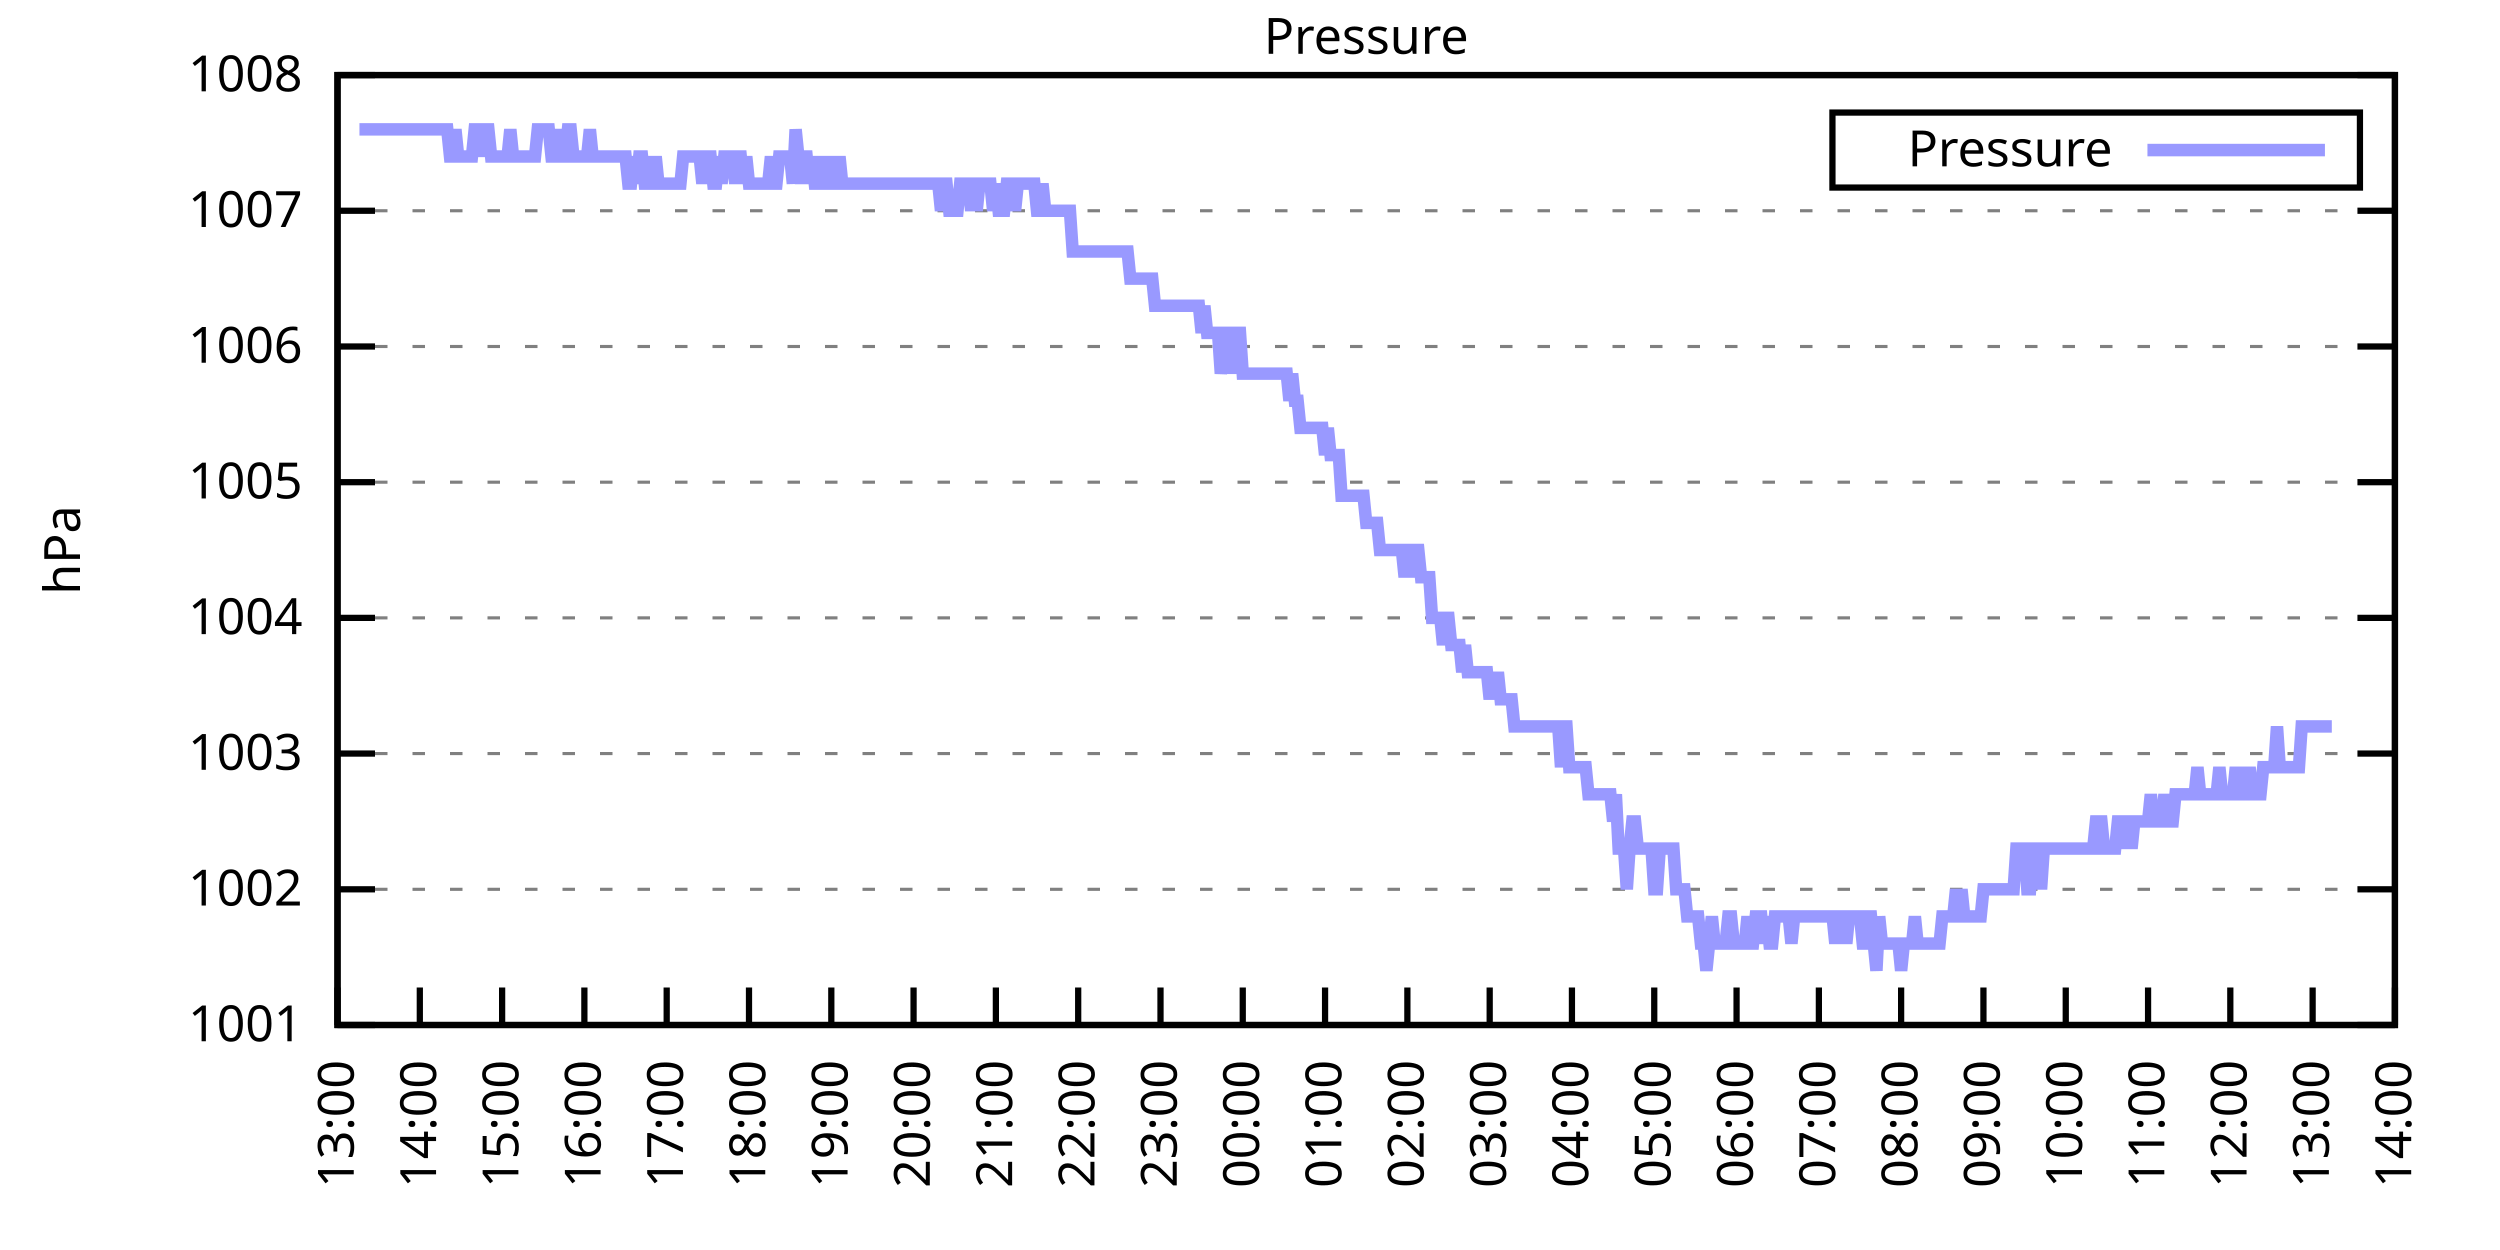
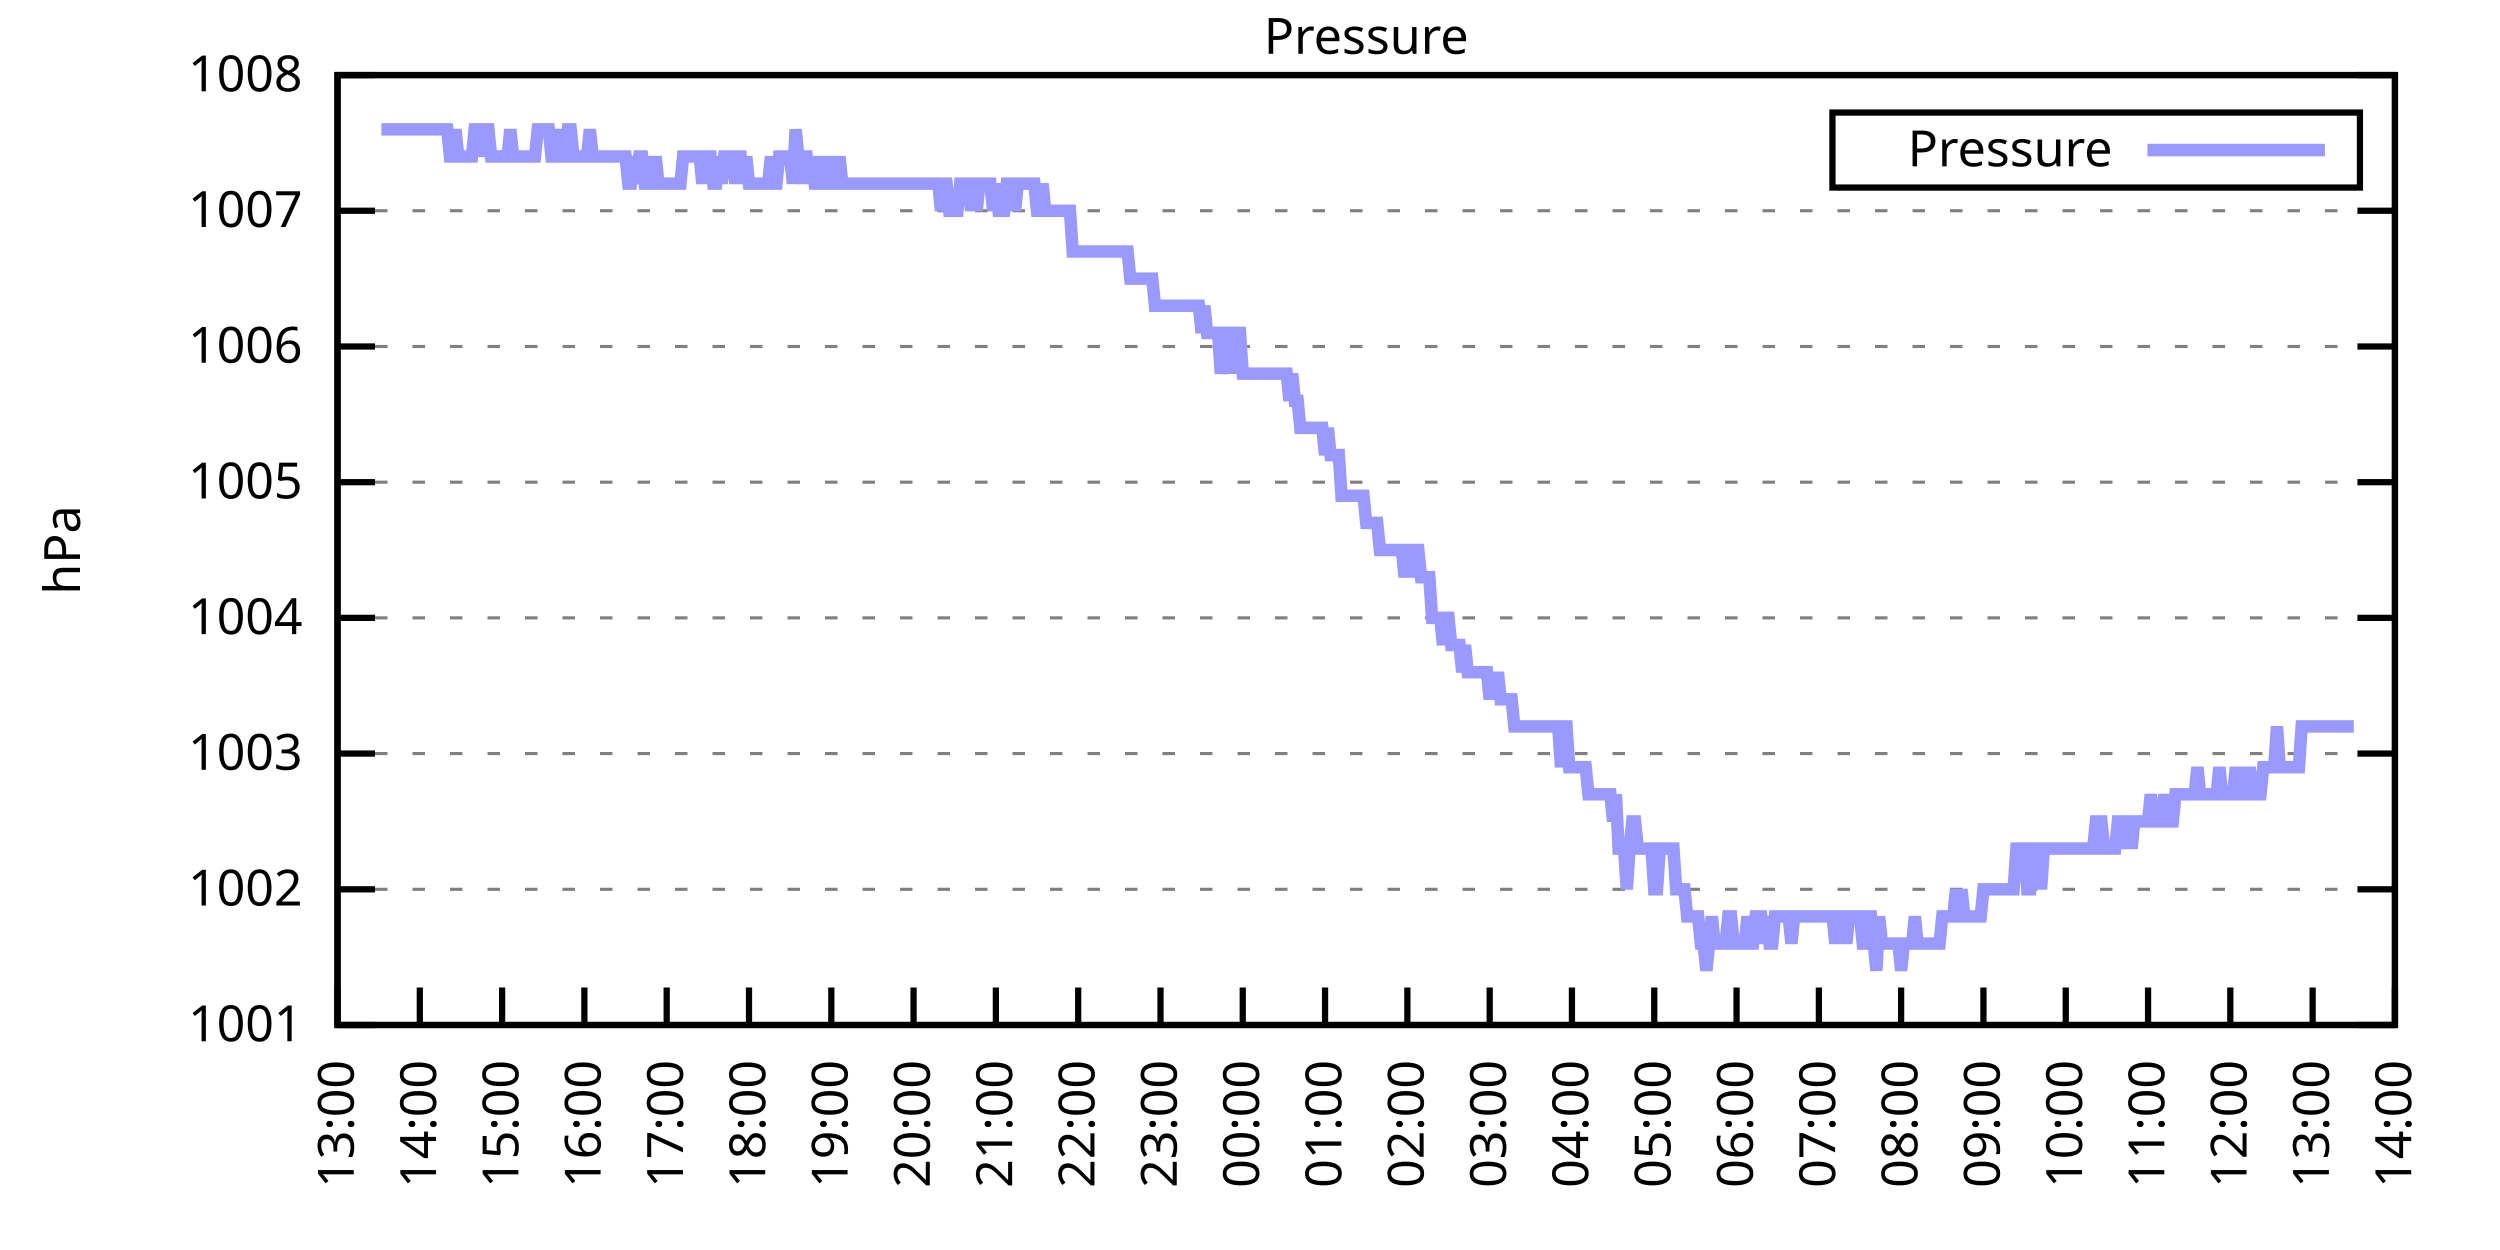
<svg xmlns="http://www.w3.org/2000/svg" xmlns:xlink="http://www.w3.org/1999/xlink" width="400" height="200" viewBox="0 0 400 200">
  <g id="gnuplot_canvas">
    <rect x="0" y="0" width="400" height="200" fill="none" />
    <defs>
      <circle id="gpDot" r="0.5" stroke-width="0.5" stroke="currentColor" />
      <path id="gpPt0" stroke-width="0.333" stroke="currentColor" d="M-1,0 h2 M0,-1 v2" />
      <path id="gpPt1" stroke-width="0.333" stroke="currentColor" d="M-1,-1 L1,1 M1,-1 L-1,1" />
      <path id="gpPt2" stroke-width="0.333" stroke="currentColor" d="M-1,0 L1,0 M0,-1 L0,1 M-1,-1 L1,1 M-1,1 L1,-1" />
      <rect id="gpPt3" stroke-width="0.333" stroke="currentColor" x="-1" y="-1" width="2" height="2" />
      <rect id="gpPt4" stroke-width="0.333" stroke="currentColor" fill="currentColor" x="-1" y="-1" width="2" height="2" />
      <circle id="gpPt5" stroke-width="0.333" stroke="currentColor" cx="0" cy="0" r="1" />
      <use xlink:href="#gpPt5" id="gpPt6" fill="currentColor" stroke="none" />
      <path id="gpPt7" stroke-width="0.333" stroke="currentColor" d="M0,-1.33 L-1.33,0.67 L1.33,0.67 z" />
      <use xlink:href="#gpPt7" id="gpPt8" fill="currentColor" stroke="none" />
      <use xlink:href="#gpPt7" id="gpPt9" stroke="currentColor" transform="rotate(180)" />
      <use xlink:href="#gpPt9" id="gpPt10" fill="currentColor" stroke="none" />
      <use xlink:href="#gpPt3" id="gpPt11" stroke="currentColor" transform="rotate(45)" />
      <use xlink:href="#gpPt11" id="gpPt12" fill="currentColor" stroke="none" />
      <path id="gpPt13" stroke-width="0.333" stroke="currentColor" d="M0,1.330 L1.265,0.411 L0.782,-1.067 L-0.782,-1.076 L-1.265,0.411 z" />
      <use xlink:href="#gpPt13" id="gpPt14" fill="currentColor" stroke="none" />
      <filter id="textbox" filterUnits="objectBoundingBox" x="0" y="0" height="1" width="1">
        <feFlood flood-color="white" flood-opacity="1" result="bgnd" />
        <feComposite in="SourceGraphic" in2="bgnd" operator="atop" />
      </filter>
      <filter id="greybox" filterUnits="objectBoundingBox" x="0" y="0" height="1" width="1">
        <feFlood flood-color="lightgrey" flood-opacity="1" result="grey" />
        <feComposite in="SourceGraphic" in2="grey" operator="atop" />
      </filter>
    </defs>
    <g fill="none" color="white" stroke="currentColor" stroke-width="1.00" stroke-linecap="butt" stroke-linejoin="miter">
</g>
    <g fill="none" color="black" stroke="currentColor" stroke-width="1.00" stroke-linecap="butt" stroke-linejoin="miter">
      <g stroke="none" shape-rendering="crispEdges">
        <polygon fill="rgb(255, 255, 255)" points="54.00,164.00 383.18,164.00 383.18,12.02 54.00,12.02 " />
      </g>
    </g>
    <g fill="none" color="black" stroke="currentColor" stroke-width="1.00" stroke-linecap="butt" stroke-linejoin="miter">
</g>
    <g fill="none" color="black" stroke="black" stroke-width="0.50" stroke-linecap="butt" stroke-linejoin="miter">
</g>
    <g fill="none" color="gray" stroke="currentColor" stroke-width="0.50" stroke-linecap="butt" stroke-linejoin="miter">
      <path stroke="gray" stroke-dasharray="2,4" class="gridline" d="M54.00,164.00 L383.19,164.00  " />
    </g>
    <g fill="none" color="gray" stroke="gray" stroke-width="1.00" stroke-linecap="butt" stroke-linejoin="miter">
</g>
    <g fill="none" color="black" stroke="currentColor" stroke-width="1.00" stroke-linecap="butt" stroke-linejoin="miter">
      <path stroke="black" d="M54.00,164.00 L60.00,164.00 M383.19,164.00 L377.19,164.00  " />
      <g transform="translate(48.40,166.60)" stroke="none" fill="black" font-family="Sans" font-size="8.00" text-anchor="end">
        <text>
          <tspan font-family="Sans"> 1001</tspan>
        </text>
      </g>
    </g>
    <g fill="none" color="black" stroke="currentColor" stroke-width="1.00" stroke-linecap="butt" stroke-linejoin="miter">
</g>
    <g fill="none" color="black" stroke="black" stroke-width="0.50" stroke-linecap="butt" stroke-linejoin="miter">
</g>
    <g fill="none" color="gray" stroke="currentColor" stroke-width="0.50" stroke-linecap="butt" stroke-linejoin="miter">
      <path stroke="gray" stroke-dasharray="2,4" class="gridline" d="M54.00,142.29 L383.19,142.29  " />
    </g>
    <g fill="none" color="gray" stroke="gray" stroke-width="1.00" stroke-linecap="butt" stroke-linejoin="miter">
</g>
    <g fill="none" color="black" stroke="currentColor" stroke-width="1.00" stroke-linecap="butt" stroke-linejoin="miter">
      <path stroke="black" d="M54.00,142.29 L60.00,142.29 M383.19,142.29 L377.19,142.29  " />
      <g transform="translate(48.40,144.89)" stroke="none" fill="black" font-family="Sans" font-size="8.00" text-anchor="end">
        <text>
          <tspan font-family="Sans"> 1002</tspan>
        </text>
      </g>
    </g>
    <g fill="none" color="black" stroke="currentColor" stroke-width="1.00" stroke-linecap="butt" stroke-linejoin="miter">
</g>
    <g fill="none" color="black" stroke="black" stroke-width="0.50" stroke-linecap="butt" stroke-linejoin="miter">
</g>
    <g fill="none" color="gray" stroke="currentColor" stroke-width="0.50" stroke-linecap="butt" stroke-linejoin="miter">
      <path stroke="gray" stroke-dasharray="2,4" class="gridline" d="M54.00,120.57 L383.19,120.57  " />
    </g>
    <g fill="none" color="gray" stroke="gray" stroke-width="1.00" stroke-linecap="butt" stroke-linejoin="miter">
</g>
    <g fill="none" color="black" stroke="currentColor" stroke-width="1.00" stroke-linecap="butt" stroke-linejoin="miter">
      <path stroke="black" d="M54.00,120.57 L60.00,120.57 M383.19,120.57 L377.19,120.57  " />
      <g transform="translate(48.40,123.17)" stroke="none" fill="black" font-family="Sans" font-size="8.00" text-anchor="end">
        <text>
          <tspan font-family="Sans"> 1003</tspan>
        </text>
      </g>
    </g>
    <g fill="none" color="black" stroke="currentColor" stroke-width="1.00" stroke-linecap="butt" stroke-linejoin="miter">
</g>
    <g fill="none" color="black" stroke="black" stroke-width="0.50" stroke-linecap="butt" stroke-linejoin="miter">
</g>
    <g fill="none" color="gray" stroke="currentColor" stroke-width="0.50" stroke-linecap="butt" stroke-linejoin="miter">
      <path stroke="gray" stroke-dasharray="2,4" class="gridline" d="M54.00,98.86 L383.19,98.86  " />
    </g>
    <g fill="none" color="gray" stroke="gray" stroke-width="1.00" stroke-linecap="butt" stroke-linejoin="miter">
</g>
    <g fill="none" color="black" stroke="currentColor" stroke-width="1.00" stroke-linecap="butt" stroke-linejoin="miter">
      <path stroke="black" d="M54.00,98.86 L60.00,98.86 M383.19,98.86 L377.19,98.86  " />
      <g transform="translate(48.40,101.46)" stroke="none" fill="black" font-family="Sans" font-size="8.00" text-anchor="end">
        <text>
          <tspan font-family="Sans"> 1004</tspan>
        </text>
      </g>
    </g>
    <g fill="none" color="black" stroke="currentColor" stroke-width="1.00" stroke-linecap="butt" stroke-linejoin="miter">
</g>
    <g fill="none" color="black" stroke="black" stroke-width="0.50" stroke-linecap="butt" stroke-linejoin="miter">
</g>
    <g fill="none" color="gray" stroke="currentColor" stroke-width="0.50" stroke-linecap="butt" stroke-linejoin="miter">
      <path stroke="gray" stroke-dasharray="2,4" class="gridline" d="M54.00,77.15 L383.19,77.15  " />
    </g>
    <g fill="none" color="gray" stroke="gray" stroke-width="1.00" stroke-linecap="butt" stroke-linejoin="miter">
</g>
    <g fill="none" color="black" stroke="currentColor" stroke-width="1.00" stroke-linecap="butt" stroke-linejoin="miter">
      <path stroke="black" d="M54.00,77.15 L60.00,77.15 M383.19,77.15 L377.19,77.15  " />
      <g transform="translate(48.40,79.75)" stroke="none" fill="black" font-family="Sans" font-size="8.00" text-anchor="end">
        <text>
          <tspan font-family="Sans"> 1005</tspan>
        </text>
      </g>
    </g>
    <g fill="none" color="black" stroke="currentColor" stroke-width="1.00" stroke-linecap="butt" stroke-linejoin="miter">
</g>
    <g fill="none" color="black" stroke="black" stroke-width="0.50" stroke-linecap="butt" stroke-linejoin="miter">
</g>
    <g fill="none" color="gray" stroke="currentColor" stroke-width="0.50" stroke-linecap="butt" stroke-linejoin="miter">
      <path stroke="gray" stroke-dasharray="2,4" class="gridline" d="M54.00,55.44 L383.19,55.44  " />
    </g>
    <g fill="none" color="gray" stroke="gray" stroke-width="1.00" stroke-linecap="butt" stroke-linejoin="miter">
</g>
    <g fill="none" color="black" stroke="currentColor" stroke-width="1.00" stroke-linecap="butt" stroke-linejoin="miter">
      <path stroke="black" d="M54.00,55.44 L60.00,55.44 M383.19,55.44 L377.19,55.44  " />
      <g transform="translate(48.40,58.04)" stroke="none" fill="black" font-family="Sans" font-size="8.00" text-anchor="end">
        <text>
          <tspan font-family="Sans"> 1006</tspan>
        </text>
      </g>
    </g>
    <g fill="none" color="black" stroke="currentColor" stroke-width="1.00" stroke-linecap="butt" stroke-linejoin="miter">
</g>
    <g fill="none" color="black" stroke="black" stroke-width="0.50" stroke-linecap="butt" stroke-linejoin="miter">
</g>
    <g fill="none" color="gray" stroke="currentColor" stroke-width="0.50" stroke-linecap="butt" stroke-linejoin="miter">
      <path stroke="gray" stroke-dasharray="2,4" class="gridline" d="M54.00,33.72 L383.19,33.72  " />
    </g>
    <g fill="none" color="gray" stroke="gray" stroke-width="1.00" stroke-linecap="butt" stroke-linejoin="miter">
</g>
    <g fill="none" color="black" stroke="currentColor" stroke-width="1.00" stroke-linecap="butt" stroke-linejoin="miter">
      <path stroke="black" d="M54.00,33.72 L60.00,33.72 M383.19,33.72 L377.19,33.72  " />
      <g transform="translate(48.40,36.32)" stroke="none" fill="black" font-family="Sans" font-size="8.00" text-anchor="end">
        <text>
          <tspan font-family="Sans"> 1007</tspan>
        </text>
      </g>
    </g>
    <g fill="none" color="black" stroke="currentColor" stroke-width="1.00" stroke-linecap="butt" stroke-linejoin="miter">
</g>
    <g fill="none" color="black" stroke="black" stroke-width="0.50" stroke-linecap="butt" stroke-linejoin="miter">
</g>
    <g fill="none" color="gray" stroke="currentColor" stroke-width="0.50" stroke-linecap="butt" stroke-linejoin="miter">
      <path stroke="gray" stroke-dasharray="2,4" class="gridline" d="M54.00,12.01 L383.19,12.01  " />
    </g>
    <g fill="none" color="gray" stroke="gray" stroke-width="1.00" stroke-linecap="butt" stroke-linejoin="miter">
</g>
    <g fill="none" color="black" stroke="currentColor" stroke-width="1.00" stroke-linecap="butt" stroke-linejoin="miter">
      <path stroke="black" d="M54.00,12.01 L60.00,12.01 M383.19,12.01 L377.19,12.01  " />
      <g transform="translate(48.40,14.61)" stroke="none" fill="black" font-family="Sans" font-size="8.00" text-anchor="end">
        <text>
          <tspan font-family="Sans"> 1008</tspan>
        </text>
      </g>
    </g>
    <g fill="none" color="black" stroke="currentColor" stroke-width="1.00" stroke-linecap="butt" stroke-linejoin="miter">
      <path stroke="black" d="M54.00,164.00 L54.00,158.00  " />
      <g transform="translate(56.60,169.60) rotate(270.00)" stroke="none" fill="black" font-family="Sans" font-size="8.00" text-anchor="end">
        <text>
          <tspan font-family="Sans">13:00</tspan>
        </text>
      </g>
    </g>
    <g fill="none" color="black" stroke="currentColor" stroke-width="1.00" stroke-linecap="butt" stroke-linejoin="miter">
      <path stroke="black" d="M67.17,164.00 L67.17,158.00  " />
      <g transform="translate(69.77,169.60) rotate(270.00)" stroke="none" fill="black" font-family="Sans" font-size="8.00" text-anchor="end">
        <text>
          <tspan font-family="Sans">14:00</tspan>
        </text>
      </g>
    </g>
    <g fill="none" color="black" stroke="currentColor" stroke-width="1.00" stroke-linecap="butt" stroke-linejoin="miter">
      <path stroke="black" d="M80.34,164.00 L80.34,158.00  " />
      <g transform="translate(82.94,169.60) rotate(270.00)" stroke="none" fill="black" font-family="Sans" font-size="8.00" text-anchor="end">
        <text>
          <tspan font-family="Sans">15:00</tspan>
        </text>
      </g>
    </g>
    <g fill="none" color="black" stroke="currentColor" stroke-width="1.00" stroke-linecap="butt" stroke-linejoin="miter">
      <path stroke="black" d="M93.50,164.00 L93.50,158.00  " />
      <g transform="translate(96.10,169.60) rotate(270.00)" stroke="none" fill="black" font-family="Sans" font-size="8.00" text-anchor="end">
        <text>
          <tspan font-family="Sans">16:00</tspan>
        </text>
      </g>
    </g>
    <g fill="none" color="black" stroke="currentColor" stroke-width="1.00" stroke-linecap="butt" stroke-linejoin="miter">
      <path stroke="black" d="M106.67,164.00 L106.67,158.00  " />
      <g transform="translate(109.27,169.60) rotate(270.00)" stroke="none" fill="black" font-family="Sans" font-size="8.00" text-anchor="end">
        <text>
          <tspan font-family="Sans">17:00</tspan>
        </text>
      </g>
    </g>
    <g fill="none" color="black" stroke="currentColor" stroke-width="1.00" stroke-linecap="butt" stroke-linejoin="miter">
      <path stroke="black" d="M119.84,164.00 L119.84,158.00  " />
      <g transform="translate(122.44,169.60) rotate(270.00)" stroke="none" fill="black" font-family="Sans" font-size="8.00" text-anchor="end">
        <text>
          <tspan font-family="Sans">18:00</tspan>
        </text>
      </g>
    </g>
    <g fill="none" color="black" stroke="currentColor" stroke-width="1.00" stroke-linecap="butt" stroke-linejoin="miter">
      <path stroke="black" d="M133.01,164.00 L133.01,158.00  " />
      <g transform="translate(135.61,169.60) rotate(270.00)" stroke="none" fill="black" font-family="Sans" font-size="8.00" text-anchor="end">
        <text>
          <tspan font-family="Sans">19:00</tspan>
        </text>
      </g>
    </g>
    <g fill="none" color="black" stroke="currentColor" stroke-width="1.00" stroke-linecap="butt" stroke-linejoin="miter">
      <path stroke="black" d="M146.17,164.00 L146.17,158.00  " />
      <g transform="translate(148.77,169.60) rotate(270.00)" stroke="none" fill="black" font-family="Sans" font-size="8.00" text-anchor="end">
        <text>
          <tspan font-family="Sans">20:00</tspan>
        </text>
      </g>
    </g>
    <g fill="none" color="black" stroke="currentColor" stroke-width="1.00" stroke-linecap="butt" stroke-linejoin="miter">
      <path stroke="black" d="M159.34,164.00 L159.34,158.00  " />
      <g transform="translate(161.94,169.60) rotate(270.00)" stroke="none" fill="black" font-family="Sans" font-size="8.00" text-anchor="end">
        <text>
          <tspan font-family="Sans">21:00</tspan>
        </text>
      </g>
    </g>
    <g fill="none" color="black" stroke="currentColor" stroke-width="1.00" stroke-linecap="butt" stroke-linejoin="miter">
      <path stroke="black" d="M172.51,164.00 L172.51,158.00  " />
      <g transform="translate(175.11,169.60) rotate(270.00)" stroke="none" fill="black" font-family="Sans" font-size="8.00" text-anchor="end">
        <text>
          <tspan font-family="Sans">22:00</tspan>
        </text>
      </g>
    </g>
    <g fill="none" color="black" stroke="currentColor" stroke-width="1.00" stroke-linecap="butt" stroke-linejoin="miter">
      <path stroke="black" d="M185.68,164.00 L185.68,158.00  " />
      <g transform="translate(188.28,169.60) rotate(270.00)" stroke="none" fill="black" font-family="Sans" font-size="8.00" text-anchor="end">
        <text>
          <tspan font-family="Sans">23:00</tspan>
        </text>
      </g>
    </g>
    <g fill="none" color="black" stroke="currentColor" stroke-width="1.00" stroke-linecap="butt" stroke-linejoin="miter">
      <path stroke="black" d="M198.84,164.00 L198.84,158.00  " />
      <g transform="translate(201.44,169.60) rotate(270.00)" stroke="none" fill="black" font-family="Sans" font-size="8.00" text-anchor="end">
        <text>
          <tspan font-family="Sans">00:00</tspan>
        </text>
      </g>
    </g>
    <g fill="none" color="black" stroke="currentColor" stroke-width="1.00" stroke-linecap="butt" stroke-linejoin="miter">
      <path stroke="black" d="M212.01,164.00 L212.01,158.00  " />
      <g transform="translate(214.61,169.60) rotate(270.00)" stroke="none" fill="black" font-family="Sans" font-size="8.00" text-anchor="end">
        <text>
          <tspan font-family="Sans">01:00</tspan>
        </text>
      </g>
    </g>
    <g fill="none" color="black" stroke="currentColor" stroke-width="1.00" stroke-linecap="butt" stroke-linejoin="miter">
      <path stroke="black" d="M225.18,164.00 L225.18,158.00  " />
      <g transform="translate(227.78,169.60) rotate(270.00)" stroke="none" fill="black" font-family="Sans" font-size="8.00" text-anchor="end">
        <text>
          <tspan font-family="Sans">02:00</tspan>
        </text>
      </g>
    </g>
    <g fill="none" color="black" stroke="currentColor" stroke-width="1.00" stroke-linecap="butt" stroke-linejoin="miter">
      <path stroke="black" d="M238.35,164.00 L238.35,158.00  " />
      <g transform="translate(240.95,169.60) rotate(270.00)" stroke="none" fill="black" font-family="Sans" font-size="8.00" text-anchor="end">
        <text>
          <tspan font-family="Sans">03:00</tspan>
        </text>
      </g>
    </g>
    <g fill="none" color="black" stroke="currentColor" stroke-width="1.00" stroke-linecap="butt" stroke-linejoin="miter">
      <path stroke="black" d="M251.51,164.00 L251.51,158.00  " />
      <g transform="translate(254.11,169.60) rotate(270.00)" stroke="none" fill="black" font-family="Sans" font-size="8.00" text-anchor="end">
        <text>
          <tspan font-family="Sans">04:00</tspan>
        </text>
      </g>
    </g>
    <g fill="none" color="black" stroke="currentColor" stroke-width="1.00" stroke-linecap="butt" stroke-linejoin="miter">
      <path stroke="black" d="M264.68,164.00 L264.68,158.00  " />
      <g transform="translate(267.28,169.60) rotate(270.00)" stroke="none" fill="black" font-family="Sans" font-size="8.00" text-anchor="end">
        <text>
          <tspan font-family="Sans">05:00</tspan>
        </text>
      </g>
    </g>
    <g fill="none" color="black" stroke="currentColor" stroke-width="1.00" stroke-linecap="butt" stroke-linejoin="miter">
      <path stroke="black" d="M277.85,164.00 L277.85,158.00  " />
      <g transform="translate(280.45,169.60) rotate(270.00)" stroke="none" fill="black" font-family="Sans" font-size="8.00" text-anchor="end">
        <text>
          <tspan font-family="Sans">06:00</tspan>
        </text>
      </g>
    </g>
    <g fill="none" color="black" stroke="currentColor" stroke-width="1.00" stroke-linecap="butt" stroke-linejoin="miter">
      <path stroke="black" d="M291.02,164.00 L291.02,158.00  " />
      <g transform="translate(293.62,169.60) rotate(270.00)" stroke="none" fill="black" font-family="Sans" font-size="8.00" text-anchor="end">
        <text>
          <tspan font-family="Sans">07:00</tspan>
        </text>
      </g>
    </g>
    <g fill="none" color="black" stroke="currentColor" stroke-width="1.00" stroke-linecap="butt" stroke-linejoin="miter">
      <path stroke="black" d="M304.18,164.00 L304.18,158.00  " />
      <g transform="translate(306.78,169.60) rotate(270.00)" stroke="none" fill="black" font-family="Sans" font-size="8.00" text-anchor="end">
        <text>
          <tspan font-family="Sans">08:00</tspan>
        </text>
      </g>
    </g>
    <g fill="none" color="black" stroke="currentColor" stroke-width="1.00" stroke-linecap="butt" stroke-linejoin="miter">
      <path stroke="black" d="M317.35,164.00 L317.35,158.00  " />
      <g transform="translate(319.95,169.60) rotate(270.00)" stroke="none" fill="black" font-family="Sans" font-size="8.00" text-anchor="end">
        <text>
          <tspan font-family="Sans">09:00</tspan>
        </text>
      </g>
    </g>
    <g fill="none" color="black" stroke="currentColor" stroke-width="1.00" stroke-linecap="butt" stroke-linejoin="miter">
      <path stroke="black" d="M330.52,164.00 L330.52,158.00  " />
      <g transform="translate(333.12,169.60) rotate(270.00)" stroke="none" fill="black" font-family="Sans" font-size="8.00" text-anchor="end">
        <text>
          <tspan font-family="Sans">10:00</tspan>
        </text>
      </g>
    </g>
    <g fill="none" color="black" stroke="currentColor" stroke-width="1.00" stroke-linecap="butt" stroke-linejoin="miter">
      <path stroke="black" d="M343.69,164.00 L343.69,158.00  " />
      <g transform="translate(346.29,169.60) rotate(270.00)" stroke="none" fill="black" font-family="Sans" font-size="8.00" text-anchor="end">
        <text>
          <tspan font-family="Sans">11:00</tspan>
        </text>
      </g>
    </g>
    <g fill="none" color="black" stroke="currentColor" stroke-width="1.00" stroke-linecap="butt" stroke-linejoin="miter">
      <path stroke="black" d="M356.85,164.00 L356.85,158.00  " />
      <g transform="translate(359.45,169.60) rotate(270.00)" stroke="none" fill="black" font-family="Sans" font-size="8.00" text-anchor="end">
        <text>
          <tspan font-family="Sans">12:00</tspan>
        </text>
      </g>
    </g>
    <g fill="none" color="black" stroke="currentColor" stroke-width="1.00" stroke-linecap="butt" stroke-linejoin="miter">
      <path stroke="black" d="M370.02,164.00 L370.02,158.00  " />
      <g transform="translate(372.62,169.60) rotate(270.00)" stroke="none" fill="black" font-family="Sans" font-size="8.00" text-anchor="end">
        <text>
          <tspan font-family="Sans">13:00</tspan>
        </text>
      </g>
    </g>
    <g fill="none" color="black" stroke="currentColor" stroke-width="1.00" stroke-linecap="butt" stroke-linejoin="miter">
      <path stroke="black" d="M383.19,164.00 L383.19,158.00  " />
      <g transform="translate(385.79,169.60) rotate(270.00)" stroke="none" fill="black" font-family="Sans" font-size="8.00" text-anchor="end">
        <text>
          <tspan font-family="Sans">14:00</tspan>
        </text>
      </g>
    </g>
    <g fill="none" color="black" stroke="currentColor" stroke-width="1.00" stroke-linecap="butt" stroke-linejoin="miter">
</g>
    <g fill="none" color="black" stroke="currentColor" stroke-width="1.00" stroke-linecap="butt" stroke-linejoin="miter">
      <path stroke="black" d="M54.00,12.01 L54.00,164.00 L383.19,164.00 L383.19,12.01 L54.00,12.01 Z  " />
    </g>
    <g fill="none" color="black" stroke="currentColor" stroke-width="1.00" stroke-linecap="butt" stroke-linejoin="miter">
</g>
    <g fill="none" color="black" stroke="currentColor" stroke-width="1.00" stroke-linecap="butt" stroke-linejoin="miter">
      <path stroke="black" d="M293.19,30.01 L293.19,18.01 L377.59,18.01 L377.59,30.01 L293.19,30.01 Z  " />
    </g>
    <g id="Pressure_plot_1">
      <g fill="none" color="white" stroke="black" stroke-width="2.00" stroke-linecap="butt" stroke-linejoin="miter">
</g>
      <g fill="none" color="black" stroke="currentColor" stroke-width="2.00" stroke-linecap="butt" stroke-linejoin="miter">
        <g transform="translate(337.99,26.61)" stroke="none" fill="black" font-family="Sans" font-size="8.00" text-anchor="end">
          <text>
            <tspan font-family="Sans">Pressure</tspan>
          </text>
        </g>
      </g>
      <g fill="none" color="black" stroke="currentColor" stroke-width="2.00" stroke-linecap="butt" stroke-linejoin="miter">
-         <path stroke="rgb(153, 153, 255)" d="M343.59,24.01 L371.99,24.01 M57.51,20.70 L57.95,20.70 L58.39,20.70 L58.83,20.70 L59.27,20.70 L59.71,20.70   L60.14,20.70 L60.58,20.70 L61.02,20.70 L61.46,20.70 L61.90,20.70 L62.34,20.70 L62.78,20.70 L63.22,20.70   L63.66,20.70 L64.10,20.70 L64.53,20.70 L64.97,20.70 L65.41,20.70 L65.85,20.70 L66.29,20.70 L66.73,20.70   L67.17,20.70 L67.61,20.70 L68.05,20.70 L68.48,20.70 L68.92,20.70 L69.36,20.70 L69.80,20.70 L70.24,20.70   L70.68,20.70 L71.12,20.70 L71.56,20.70 L72.00,25.04 L72.43,25.04 L72.87,20.70 L73.31,25.04 L73.75,25.04   L74.19,25.04 L74.63,25.04 L75.07,25.04 L75.51,25.04 L75.95,20.70 L76.38,20.70 L76.82,25.04 L77.26,20.70   L77.70,20.70 L78.14,20.70 L78.58,25.04 L79.02,25.04 L79.46,25.04 L79.90,25.04 L80.34,25.04 L80.77,25.04   L81.21,25.04 L81.65,20.70 L82.09,25.04 L82.53,25.04 L82.97,25.04 L83.41,25.04 L83.85,25.04 L84.29,25.04   L84.72,25.04 L85.16,25.04 L85.60,25.04 L86.04,20.70 L86.48,20.70 L86.92,20.70 L87.36,20.70 L87.80,20.70   L88.24,25.04 L88.67,25.04 L89.11,25.04 L89.55,20.70 L89.99,25.04 L90.43,25.04 L90.87,20.70 L91.31,20.70   L91.75,25.04 L92.19,25.04 L92.62,25.04 L93.06,25.04 L93.50,25.04 L93.94,25.04 L94.38,20.70 L94.82,25.04   L95.26,25.04 L95.70,25.04 L96.14,25.04 L96.58,25.04 L97.01,25.04 L97.45,25.04 L97.89,25.04 L98.33,25.04   L98.77,25.04 L99.21,25.04 L99.65,25.04 L100.09,25.04 L100.53,29.38 L100.96,29.38 L101.40,25.04 L101.84,29.38   L102.28,25.04 L102.72,25.04 L103.16,29.38 L103.60,29.38 L104.04,25.04 L104.48,29.38 L104.91,25.04 L105.35,29.38   L105.79,29.38 L106.23,29.38 L106.67,29.38 L107.11,29.38 L107.55,29.38 L107.99,29.38 L108.43,29.38 L108.87,29.38   L109.30,25.04 L109.74,25.04 L110.18,25.04 L110.62,25.04 L111.06,25.04 L111.50,25.04 L111.94,25.04 L112.38,29.38   L112.82,25.04 L113.25,25.04 L113.69,25.04 L114.13,29.38 L114.57,29.38 L115.01,25.04 L115.45,29.38 L115.89,25.04   L116.33,25.04 L116.77,25.04 L117.20,25.04 L117.64,29.38 L118.08,25.04 L118.52,25.04 L118.96,29.38 L119.40,25.04   L119.84,29.38 L120.28,29.38 L120.72,29.38 L121.15,29.38 L121.59,29.38 L122.03,29.38 L122.47,29.38 L122.91,29.38   L123.35,25.04 L123.79,29.38 L124.23,29.38 L124.67,25.04 L125.11,25.04 L125.54,25.04 L125.98,25.04 L126.42,25.04   L126.86,29.38 L127.30,20.70 L127.74,25.04 L128.18,29.38 L128.62,25.04 L129.06,25.04 L129.49,29.38 L129.93,25.04   L130.37,29.38 L130.81,29.38 L131.25,29.38 L131.69,25.04 L132.13,29.38 L132.57,29.38 L133.01,25.04 L133.44,29.38   L133.88,29.38 L134.32,25.04 L134.76,29.38 L135.20,29.38 L135.64,29.38 L136.08,29.38 L136.52,29.38 L136.96,29.38   L137.39,29.38 L137.83,29.38 L138.27,29.38 L138.71,29.38 L139.15,29.38 L139.59,29.38 L140.03,29.38 L140.47,29.38   L140.91,29.38 L141.35,29.38 L141.78,29.38 L142.22,29.38 L142.66,29.38 L143.10,29.38 L143.54,29.38 L143.98,29.38   L144.42,29.38 L144.86,29.38 L145.30,29.38 L145.73,29.38 L146.17,29.38 L146.61,29.38 L147.05,29.38 L147.49,29.38   L147.93,29.38 L148.37,29.38 L148.81,29.38 L149.25,29.38 L149.68,29.38 L150.12,29.38 L150.56,33.72 L151.00,29.38   L151.44,29.38 L151.88,33.72 L152.32,33.72 L152.76,33.72 L153.20,33.72 L153.63,29.38 L154.07,29.38 L154.51,29.38   L154.95,29.38 L155.39,33.72 L155.83,29.38 L156.27,33.72 L156.71,29.38 L157.15,29.38 L157.59,29.38 L158.02,29.38   L158.46,29.38 L158.90,33.72 L159.34,29.38 L159.78,33.72 L160.22,33.72 L160.66,33.72 L161.10,29.38 L161.54,29.38   L161.97,29.38 L162.41,33.72 L162.85,29.38 L163.29,29.38 L163.73,29.38 L164.17,29.38 L164.61,29.38 L165.05,29.38   L165.49,29.38 L165.92,33.72 L166.36,33.72 L166.80,29.38 L167.24,33.72 L167.68,33.72 L168.12,33.72 L168.56,33.72   L169.00,33.72 L169.44,33.72 L169.87,33.72 L170.31,33.72 L170.75,33.72 L171.19,33.72 L171.63,40.24 L172.07,40.24   L172.51,40.24 L172.95,40.24 L173.39,40.24 L173.83,40.24 L174.26,40.24 L174.70,40.24 L175.14,40.24 L175.58,40.24   L176.02,40.24 L176.46,40.24 L176.90,40.24 L177.34,40.24 L177.78,40.24 L178.21,40.24 L178.65,40.24 L179.09,40.24   L179.53,40.24 L179.97,40.24 L180.41,40.24 L180.85,44.58 L181.29,44.58 L181.73,44.58 L182.16,44.58 L182.60,44.58   L183.04,44.58 L183.48,44.58 L183.92,44.58 L184.36,44.58 L184.80,48.92 L185.24,48.92 L185.68,48.92 L186.11,48.92   L186.55,48.92 L186.99,48.92 L187.43,48.92 L187.87,48.92 L188.31,48.92 L188.75,48.92 L189.19,48.92 L189.63,48.92   L190.07,48.92 L190.50,48.92 L190.94,48.92 L191.38,48.92 L191.82,48.92 L192.26,53.26 L192.70,48.92 L193.14,53.26   L193.58,53.26 L194.02,53.26 L194.45,53.26 L194.89,53.26 L195.33,59.78 L196.21,53.26 L196.65,53.26 L197.09,59.78   L197.53,53.26 L197.97,53.26 L198.40,53.26 L198.84,59.78 L199.28,59.78 L199.72,59.78 L200.16,59.78 L200.60,59.78   L201.04,59.78 L201.48,59.78 L201.92,59.78 L202.35,59.78 L202.79,59.78 L203.23,59.78 L203.67,59.78 L204.11,59.78   L204.55,59.78 L204.99,59.78 L205.43,59.78 L205.87,59.78 L206.31,64.12 L206.74,59.78 L207.18,64.12 L207.62,64.12   L208.06,68.46 L208.50,68.46 L208.94,68.46 L209.38,68.46 L209.82,68.46 L210.26,68.46 L210.69,68.46 L211.13,68.46   L211.57,68.46 L212.01,72.81 L212.45,68.46 L212.89,72.81 L213.33,72.81 L213.77,72.81 L214.21,72.81 L214.64,79.32   L215.08,79.32 L215.52,79.32 L215.96,79.32 L216.40,79.32 L216.84,79.32 L217.28,79.32 L217.72,79.32 L218.16,79.32   L218.60,83.66 L219.03,83.66 L219.47,83.66 L219.91,83.66 L220.35,83.66 L220.79,88.00 L221.23,88.00 L221.67,88.00   L222.11,88.00 L222.55,88.00 L222.98,88.00 L223.42,88.00 L223.86,88.00 L224.30,88.00 L224.74,92.35 L225.18,88.00   L225.62,92.35 L226.06,88.00 L226.50,88.00 L226.93,88.00 L227.37,92.35 L227.81,92.35 L228.25,92.35 L228.69,92.35   L229.13,98.86 L229.57,98.86 L230.01,98.86 L230.45,98.86 L230.88,103.20 L231.32,98.86 L231.76,98.86 L232.20,103.20   L232.64,103.20 L233.08,103.20 L233.52,103.20 L233.96,107.55 L234.40,103.20 L234.84,107.55 L235.27,107.55 L235.71,107.55   L236.15,107.55 L236.59,107.55 L237.03,107.55 L237.47,107.55 L237.91,107.55 L238.35,111.89 L238.79,107.55 L239.22,111.89   L239.66,107.55 L240.10,111.89 L240.54,111.89 L240.98,111.89 L241.42,111.89 L241.86,111.89 L242.30,116.23 L242.74,116.23   L243.17,116.23 L243.61,116.23 L244.05,116.23 L244.49,116.23 L244.93,116.23 L245.37,116.23 L245.81,116.23 L246.25,116.23   L246.69,116.23 L247.12,116.23 L247.56,116.23 L248.00,116.23 L248.44,116.23 L248.88,116.23 L249.32,116.23 L249.76,122.75   L250.20,116.23 L250.64,116.23 L251.08,122.75 L251.51,122.75 L251.95,122.75 L252.39,122.75 L252.83,122.75 L253.27,122.75   L253.71,122.75 L254.15,127.09 L254.59,127.09 L255.03,127.09 L255.46,127.09 L255.90,127.09 L256.34,127.09 L256.78,127.09   L257.22,127.09 L257.66,127.09 L258.10,131.43 L258.54,127.09 L258.98,135.77 L259.41,135.77 L259.85,135.77 L260.29,142.29   L260.73,135.77 L261.17,131.43 L261.61,131.43 L262.05,135.77 L262.49,135.77 L262.93,135.77 L263.36,135.77 L263.80,135.77   L264.24,135.77 L264.68,142.29 L265.12,142.29 L265.56,135.77 L266.00,135.77 L266.44,135.77 L266.88,135.77 L267.32,135.77   L267.75,135.77 L268.19,142.29 L268.63,142.29 L269.07,142.29 L269.51,142.29 L269.95,146.63 L270.39,146.63 L270.83,146.63   L271.27,146.63 L271.70,146.63 L272.14,150.97 L272.58,150.97 L273.02,155.31 L273.46,150.97 L273.90,146.63 L274.34,150.97   L274.78,150.97 L275.22,150.97 L275.65,150.97 L276.09,150.97 L276.53,146.63 L276.97,146.63 L277.41,150.97 L277.85,150.97   L278.29,150.97 L278.73,150.97 L279.17,150.97 L279.60,146.63 L280.04,150.97 L280.48,150.97 L280.92,146.63 L281.36,146.63   L281.80,146.63 L282.24,150.97 L282.68,146.63 L283.12,150.97 L283.56,150.97 L283.99,146.63 L284.43,146.63 L284.87,146.63   L285.31,146.63 L285.75,146.63 L286.19,146.63 L286.63,150.97 L287.07,146.63 L287.51,146.63 L287.94,146.63 L288.38,146.63   L288.82,146.63 L289.26,146.63 L289.70,146.63 L290.14,146.63 L290.58,146.63 L291.02,146.63 L291.46,146.63 L291.89,146.63   L292.33,146.63 L292.77,146.63 L293.21,146.63 L293.65,150.97 L294.09,146.63 L294.53,146.63 L294.97,146.63 L295.41,150.97   L295.84,146.63 L296.28,146.63 L296.72,146.63 L297.16,146.63 L297.60,146.63 L298.04,150.97 L298.48,150.97 L298.92,146.63   L299.36,146.63 L299.80,150.97 L300.23,155.31 L300.67,146.63 L301.11,150.97 L301.55,150.97 L301.99,150.97 L302.43,150.97   L302.87,150.97 L303.31,150.97 L303.75,150.97 L304.18,155.31 L304.62,150.97 L305.06,150.97 L305.50,150.97 L305.94,150.97   L306.38,146.63 L306.82,150.97 L307.26,150.97 L307.70,150.97 L308.13,150.97 L308.57,150.97 L309.01,150.97 L309.45,150.97   L309.89,150.97 L310.33,150.97 L310.77,146.63 L311.21,146.63 L311.65,146.63 L312.08,146.63 L312.52,146.63 L312.96,142.29   L313.40,146.63 L313.84,142.29 L314.28,146.63 L314.72,146.63 L315.16,146.63 L315.60,146.63 L316.04,146.63 L316.47,146.63   L316.91,146.63 L317.35,142.29 L317.79,142.29 L318.23,142.29 L318.67,142.29 L319.11,142.29 L319.55,142.29 L319.99,142.29   L320.42,142.29 L320.86,142.29 L321.30,142.29 L321.74,142.29 L322.18,142.29 L322.62,135.77 L323.06,135.77 L323.50,135.77   L323.94,135.77 L324.37,142.29 L324.81,142.29 L325.25,135.77 L325.69,135.77 L326.13,135.77 L326.57,142.29 L327.01,135.77   L327.45,135.77 L327.89,135.77 L328.33,135.77 L328.76,135.77 L329.20,135.77 L329.64,135.77 L330.08,135.77 L330.52,135.77   L330.96,135.77 L331.40,135.77 L331.84,135.77 L332.28,135.77 L332.71,135.77 L333.15,135.77 L333.59,135.77 L334.03,135.77   L334.47,135.77 L334.91,135.77 L335.35,131.43 L335.79,131.43 L336.23,131.43 L336.66,135.77 L337.10,135.77 L337.54,135.77   L337.98,135.77 L338.42,135.77 L338.86,131.43 L339.30,131.43 L339.74,131.43 L340.18,135.77 L340.61,131.43 L341.05,135.77   L341.49,131.43 L341.93,131.43 L342.37,131.43 L342.81,131.43 L343.25,131.43 L343.69,131.43 L344.13,127.09 L344.57,131.43   L345.00,131.43 L345.44,131.43 L345.88,131.43 L346.32,127.09 L346.76,131.43 L347.20,131.43 L347.64,131.43 L348.08,127.09   L348.52,127.09 L348.95,127.09 L349.39,127.09 L349.83,127.09 L350.27,127.09 L350.71,127.09 L351.15,127.09 L351.59,122.75   L352.03,127.09 L352.47,127.09 L352.90,127.09 L353.34,127.09 L353.78,127.09 L354.22,127.09 L354.66,127.09 L355.10,122.75   L355.54,127.09 L355.98,127.09 L356.42,127.09 L356.85,127.09 L357.29,127.09 L357.73,122.75 L358.17,127.09 L358.61,122.75   L359.05,127.09 L359.49,127.09 L359.93,122.75 L360.37,127.09 L360.81,127.09 L361.24,127.09 L361.68,127.09 L362.12,122.75   L362.56,122.75 L363.00,122.75 L363.44,122.75 L363.88,122.75 L364.32,116.23 L364.76,122.75 L365.19,122.75 L365.63,122.75   L366.07,122.75 L366.51,122.75 L366.95,122.75 L367.39,122.75 L367.83,122.75 L368.27,116.23 L368.71,116.23 L369.14,116.23   L369.58,116.23 L370.02,116.23 L370.46,116.23 L370.90,116.23 L371.34,116.23 L371.78,116.23 L372.22,116.23 L372.66,116.23   L373.09,116.23  " />
+         <path stroke="rgb(153, 153, 255)" d="M343.59,24.01 L371.99,24.01 M61.02,20.70 L61.46,20.70 L61.90,20.70 L62.34,20.70 L62.78,20.70 L63.22,20.70   L63.66,20.70 L64.10,20.70 L64.53,20.70 L64.97,20.70 L65.41,20.70 L65.85,20.70 L66.29,20.70 L66.73,20.70   L67.17,20.70 L67.61,20.70 L68.05,20.70 L68.48,20.70 L68.92,20.70 L69.36,20.70 L69.80,20.70 L70.24,20.70   L70.68,20.70 L71.12,20.70 L71.56,20.70 L72.00,25.04 L72.43,25.04 L72.87,20.70 L73.31,25.04 L73.75,25.04   L74.19,25.04 L74.63,25.04 L75.07,25.04 L75.51,25.04 L75.95,20.70 L76.38,20.70 L76.82,25.04 L77.26,20.70   L77.70,20.70 L78.14,20.70 L78.58,25.04 L79.02,25.04 L79.46,25.04 L79.90,25.04 L80.34,25.04 L80.77,25.04   L81.21,25.04 L81.65,20.70 L82.09,25.04 L82.53,25.04 L82.97,25.04 L83.41,25.04 L83.85,25.04 L84.29,25.04   L84.72,25.04 L85.16,25.04 L85.60,25.04 L86.04,20.70 L86.48,20.70 L86.92,20.70 L87.36,20.70 L87.80,20.70   L88.24,25.04 L88.67,25.04 L89.11,25.04 L89.55,20.70 L89.99,25.04 L90.43,25.04 L90.87,20.70 L91.31,20.70   L91.75,25.04 L92.19,25.04 L92.62,25.04 L93.06,25.04 L93.50,25.04 L93.94,25.04 L94.38,20.70 L94.82,25.04   L95.26,25.04 L95.70,25.04 L96.14,25.04 L96.58,25.04 L97.01,25.04 L97.45,25.04 L97.89,25.04 L98.33,25.04   L98.77,25.04 L99.21,25.04 L99.65,25.04 L100.09,25.04 L100.53,29.38 L100.96,29.38 L101.40,25.04 L101.84,29.38   L102.28,25.04 L102.72,25.04 L103.16,29.38 L103.60,29.38 L104.04,25.04 L104.48,29.38 L104.91,25.04 L105.35,29.38   L105.79,29.38 L106.23,29.38 L106.67,29.38 L107.11,29.38 L107.55,29.38 L107.99,29.38 L108.43,29.38 L108.87,29.38   L109.30,25.04 L109.74,25.04 L110.18,25.04 L110.62,25.04 L111.06,25.04 L111.50,25.04 L111.94,25.04 L112.38,29.38   L112.82,25.04 L113.25,25.04 L113.69,25.04 L114.13,29.38 L114.57,29.38 L115.01,25.04 L115.45,29.38 L115.89,25.04   L116.33,25.04 L116.77,25.04 L117.20,25.04 L117.64,29.38 L118.08,25.04 L118.52,25.04 L118.96,29.38 L119.40,25.04   L119.84,29.38 L120.28,29.38 L120.72,29.38 L121.15,29.38 L121.59,29.38 L122.03,29.38 L122.47,29.38 L122.91,29.38   L123.35,25.04 L123.79,29.38 L124.23,29.38 L124.67,25.04 L125.11,25.04 L125.54,25.04 L125.98,25.04 L126.42,25.04   L126.86,29.38 L127.30,20.70 L127.74,25.04 L128.18,29.38 L128.62,25.04 L129.06,25.04 L129.49,29.38 L129.93,25.04   L130.37,29.38 L130.81,29.38 L131.25,29.38 L131.69,25.04 L132.13,29.38 L132.57,29.38 L133.01,25.04 L133.44,29.38   L133.88,29.38 L134.32,25.04 L134.76,29.38 L135.20,29.38 L135.64,29.38 L136.08,29.38 L136.52,29.38 L136.96,29.38   L137.39,29.38 L137.83,29.38 L138.27,29.38 L138.71,29.38 L139.15,29.38 L139.59,29.38 L140.03,29.38 L140.47,29.38   L140.91,29.38 L141.35,29.38 L141.78,29.38 L142.22,29.38 L142.66,29.38 L143.10,29.38 L143.54,29.38 L143.98,29.38   L144.42,29.38 L144.86,29.38 L145.30,29.38 L145.73,29.38 L146.17,29.38 L146.61,29.38 L147.05,29.38 L147.49,29.38   L147.93,29.38 L148.37,29.38 L148.81,29.38 L149.25,29.38 L149.68,29.38 L150.12,29.38 L150.56,33.72 L151.00,29.38   L151.44,29.38 L151.88,33.72 L152.32,33.72 L152.76,33.72 L153.20,33.72 L153.63,29.38 L154.07,29.38 L154.51,29.38   L154.95,29.38 L155.39,33.72 L155.83,29.38 L156.27,33.72 L156.71,29.38 L157.15,29.38 L157.59,29.38 L158.02,29.38   L158.46,29.38 L158.90,33.72 L159.34,29.38 L159.78,33.72 L160.22,33.72 L160.66,33.72 L161.10,29.38 L161.54,29.38   L161.97,29.38 L162.41,33.72 L162.85,29.38 L163.29,29.38 L163.73,29.38 L164.17,29.38 L164.61,29.38 L165.05,29.38   L165.49,29.38 L165.92,33.72 L166.36,33.72 L166.80,29.38 L167.24,33.72 L167.68,33.72 L168.12,33.72 L168.56,33.72   L169.00,33.72 L169.44,33.72 L169.87,33.72 L170.31,33.72 L170.75,33.72 L171.19,33.72 L171.63,40.24 L172.07,40.24   L172.51,40.24 L172.95,40.24 L173.39,40.24 L173.83,40.24 L174.26,40.24 L174.70,40.24 L175.14,40.24 L175.58,40.24   L176.02,40.24 L176.46,40.24 L176.90,40.24 L177.34,40.24 L177.78,40.24 L178.21,40.24 L178.65,40.24 L179.09,40.24   L179.53,40.24 L179.97,40.24 L180.41,40.24 L180.85,44.58 L181.29,44.58 L181.73,44.58 L182.16,44.58 L182.60,44.58   L183.04,44.58 L183.48,44.58 L183.92,44.58 L184.36,44.58 L184.80,48.92 L185.24,48.92 L185.68,48.92 L186.11,48.92   L186.55,48.92 L186.99,48.92 L187.43,48.92 L187.87,48.92 L188.31,48.92 L188.75,48.92 L189.19,48.92 L189.63,48.92   L190.07,48.92 L190.50,48.92 L190.94,48.92 L191.38,48.92 L191.82,48.92 L192.26,53.26 L192.70,48.92 L193.14,53.26   L193.58,53.26 L194.02,53.26 L194.45,53.26 L194.89,53.26 L195.33,59.78 L196.21,53.26 L196.65,53.26 L197.09,59.78   L197.53,53.26 L197.97,53.26 L198.40,53.26 L198.84,59.78 L199.28,59.78 L199.72,59.78 L200.16,59.78 L200.60,59.78   L201.04,59.78 L201.48,59.78 L201.92,59.78 L202.35,59.78 L202.79,59.78 L203.23,59.78 L203.67,59.78 L204.11,59.78   L204.55,59.78 L204.99,59.78 L205.43,59.78 L205.87,59.78 L206.31,64.12 L206.74,59.78 L207.18,64.12 L207.62,64.12   L208.06,68.46 L208.50,68.46 L208.94,68.46 L209.38,68.46 L209.82,68.46 L210.26,68.46 L210.69,68.46 L211.13,68.46   L211.57,68.46 L212.01,72.81 L212.45,68.46 L212.89,72.81 L213.33,72.81 L213.77,72.81 L214.21,72.81 L214.64,79.32   L215.08,79.32 L215.52,79.32 L215.96,79.32 L216.40,79.32 L216.84,79.32 L217.28,79.32 L217.72,79.32 L218.16,79.32   L218.60,83.66 L219.03,83.66 L219.47,83.66 L219.91,83.66 L220.35,83.66 L220.79,88.00 L221.23,88.00 L221.67,88.00   L222.11,88.00 L222.55,88.00 L222.98,88.00 L223.42,88.00 L223.86,88.00 L224.30,88.00 L224.74,92.35 L225.18,88.00   L225.62,92.35 L226.06,88.00 L226.50,88.00 L226.93,88.00 L227.37,92.35 L227.81,92.35 L228.25,92.35 L228.69,92.35   L229.13,98.86 L229.57,98.86 L230.01,98.86 L230.45,98.86 L230.88,103.20 L231.32,98.86 L231.76,98.86 L232.20,103.20   L232.64,103.20 L233.08,103.20 L233.52,103.20 L233.96,107.55 L234.40,103.20 L234.84,107.55 L235.27,107.55 L235.71,107.55   L236.15,107.55 L236.59,107.55 L237.03,107.55 L237.47,107.55 L237.91,107.55 L238.35,111.89 L238.79,107.55 L239.22,111.89   L239.66,107.55 L240.10,111.89 L240.54,111.89 L240.98,111.89 L241.42,111.89 L241.86,111.89 L242.30,116.23 L242.74,116.23   L243.17,116.23 L243.61,116.23 L244.05,116.23 L244.49,116.23 L244.93,116.23 L245.37,116.23 L245.81,116.23 L246.25,116.23   L246.69,116.23 L247.12,116.23 L247.56,116.23 L248.00,116.23 L248.44,116.23 L248.88,116.23 L249.32,116.23 L249.76,122.75   L250.20,116.23 L250.64,116.23 L251.08,122.75 L251.51,122.75 L251.95,122.75 L252.39,122.75 L252.83,122.75 L253.27,122.75   L253.71,122.75 L254.15,127.09 L254.59,127.09 L255.03,127.09 L255.46,127.09 L255.90,127.09 L256.34,127.09 L256.78,127.09   L257.22,127.09 L257.66,127.09 L258.10,131.43 L258.54,127.09 L258.98,135.77 L259.41,135.77 L259.85,135.77 L260.29,142.29   L260.73,135.77 L261.17,131.43 L261.61,131.43 L262.05,135.77 L262.49,135.77 L262.93,135.77 L263.36,135.77 L263.80,135.77   L264.24,135.77 L264.68,142.29 L265.12,142.29 L265.56,135.77 L266.00,135.77 L266.44,135.77 L266.88,135.77 L267.32,135.77   L267.75,135.77 L268.19,142.29 L268.63,142.29 L269.07,142.29 L269.51,142.29 L269.95,146.63 L270.39,146.63 L270.83,146.63   L271.27,146.63 L271.70,146.63 L272.14,150.97 L272.58,150.97 L273.02,155.31 L273.46,150.97 L273.90,146.63 L274.34,150.97   L274.78,150.97 L275.22,150.97 L275.65,150.97 L276.09,150.97 L276.53,146.63 L276.97,146.63 L277.41,150.97 L277.85,150.97   L278.29,150.97 L278.73,150.97 L279.17,150.97 L279.60,146.63 L280.04,150.97 L280.48,150.97 L280.92,146.63 L281.36,146.63   L281.80,146.63 L282.24,150.97 L282.68,146.63 L283.12,150.97 L283.56,150.97 L283.99,146.63 L284.43,146.63 L284.87,146.63   L285.31,146.63 L285.75,146.63 L286.19,146.63 L286.63,150.97 L287.07,146.63 L287.51,146.63 L287.94,146.63 L288.38,146.63   L288.82,146.63 L289.26,146.63 L289.70,146.63 L290.14,146.63 L290.58,146.63 L291.02,146.63 L291.46,146.63 L291.89,146.63   L292.33,146.63 L292.77,146.63 L293.21,146.63 L293.65,150.97 L294.09,146.63 L294.53,146.63 L294.97,146.63 L295.41,150.97   L295.84,146.63 L296.28,146.63 L296.72,146.63 L297.16,146.63 L297.60,146.63 L298.04,150.97 L298.48,150.97 L298.92,146.63   L299.36,146.63 L299.80,150.97 L300.23,155.31 L300.67,146.63 L301.11,150.97 L301.55,150.97 L301.99,150.97 L302.43,150.97   L302.87,150.97 L303.31,150.97 L303.75,150.97 L304.18,155.31 L304.62,150.97 L305.06,150.97 L305.50,150.97 L305.94,150.97   L306.38,146.63 L306.82,150.97 L307.26,150.97 L307.70,150.97 L308.13,150.97 L308.57,150.97 L309.01,150.97 L309.45,150.97   L309.89,150.97 L310.33,150.97 L310.77,146.63 L311.21,146.63 L311.65,146.63 L312.08,146.63 L312.52,146.63 L312.96,142.29   L313.40,146.63 L313.84,142.29 L314.28,146.63 L314.72,146.63 L315.16,146.63 L315.60,146.63 L316.04,146.63 L316.47,146.63   L316.91,146.63 L317.35,142.29 L317.79,142.29 L318.23,142.29 L318.67,142.29 L319.11,142.29 L319.55,142.29 L319.99,142.29   L320.42,142.29 L320.86,142.29 L321.30,142.29 L321.74,142.29 L322.18,142.29 L322.62,135.77 L323.06,135.77 L323.50,135.77   L323.94,135.77 L324.37,142.29 L324.81,142.29 L325.25,135.77 L325.69,135.77 L326.13,135.77 L326.57,142.29 L327.01,135.77   L327.45,135.77 L327.89,135.77 L328.33,135.77 L328.76,135.77 L329.20,135.77 L329.64,135.77 L330.08,135.77 L330.52,135.77   L330.96,135.77 L331.40,135.77 L331.84,135.77 L332.28,135.77 L332.71,135.77 L333.15,135.77 L333.59,135.77 L334.03,135.77   L334.47,135.77 L334.91,135.77 L335.35,131.43 L335.79,131.43 L336.23,131.43 L336.66,135.77 L337.10,135.77 L337.54,135.77   L337.98,135.77 L338.42,135.77 L338.86,131.43 L339.30,131.43 L339.74,131.43 L340.18,135.77 L340.61,131.43 L341.05,135.77   L341.49,131.43 L341.93,131.43 L342.37,131.43 L342.81,131.43 L343.25,131.43 L343.69,131.43 L344.13,127.09 L344.57,131.43   L345.00,131.43 L345.44,131.43 L345.88,131.43 L346.32,127.09 L346.76,131.43 L347.20,131.43 L347.64,131.43 L348.08,127.09   L348.52,127.09 L348.95,127.09 L349.39,127.09 L349.83,127.09 L350.27,127.09 L350.71,127.09 L351.15,127.09 L351.59,122.75   L352.03,127.09 L352.47,127.09 L352.90,127.09 L353.34,127.09 L353.78,127.09 L354.22,127.09 L354.66,127.09 L355.10,122.75   L355.54,127.09 L355.98,127.09 L356.42,127.09 L356.85,127.09 L357.29,127.09 L357.73,122.75 L358.17,127.09 L358.61,122.75   L359.05,127.09 L359.49,127.09 L359.93,122.75 L360.37,127.09 L360.81,127.09 L361.24,127.09 L361.68,127.09 L362.12,122.75   L362.56,122.75 L363.00,122.75 L363.44,122.75 L363.88,122.75 L364.32,116.23 L364.76,122.75 L365.19,122.75 L365.63,122.75   L366.07,122.75 L366.51,122.75 L366.95,122.75 L367.39,122.75 L367.83,122.75 L368.27,116.23 L368.71,116.23 L369.14,116.23   L369.58,116.23 L370.02,116.23 L370.46,116.23 L370.90,116.23 L371.34,116.23 L371.78,116.23 L372.22,116.23 L372.66,116.23   L373.09,116.23 L373.53,116.23 L373.97,116.23 L374.41,116.23 L374.85,116.23 L375.29,116.23 L375.73,116.23 L376.17,116.23   L376.61,116.23  " />
      </g>
    </g>
    <g fill="none" color="black" stroke="currentColor" stroke-width="2.00" stroke-linecap="butt" stroke-linejoin="miter">
</g>
    <g fill="none" color="black" stroke="black" stroke-width="1.00" stroke-linecap="butt" stroke-linejoin="miter">
</g>
    <g fill="none" color="black" stroke="currentColor" stroke-width="1.00" stroke-linecap="butt" stroke-linejoin="miter">
      <path stroke="black" d="M54.00,12.01 L54.00,164.00 L383.19,164.00 L383.19,12.01 L54.00,12.01 Z  " />
      <g transform="translate(12.80,88.01) rotate(270.00)" stroke="none" fill="black" font-family="Sans" font-size="8.00" text-anchor="middle">
        <text>
          <tspan font-family="Sans">hPa</tspan>
        </text>
      </g>
    </g>
    <g fill="none" color="black" stroke="currentColor" stroke-width="1.00" stroke-linecap="butt" stroke-linejoin="miter">
</g>
    <g fill="none" color="black" stroke="currentColor" stroke-width="1.00" stroke-linecap="butt" stroke-linejoin="miter">
      <g transform="translate(218.59,8.61)" stroke="none" fill="black" font-family="Sans" font-size="8.00" text-anchor="middle">
        <text>
          <tspan font-family="Sans">Pressure</tspan>
        </text>
      </g>
    </g>
    <g fill="none" color="black" stroke="currentColor" stroke-width="1.00" stroke-linecap="butt" stroke-linejoin="miter">
</g>
  </g>
</svg>
